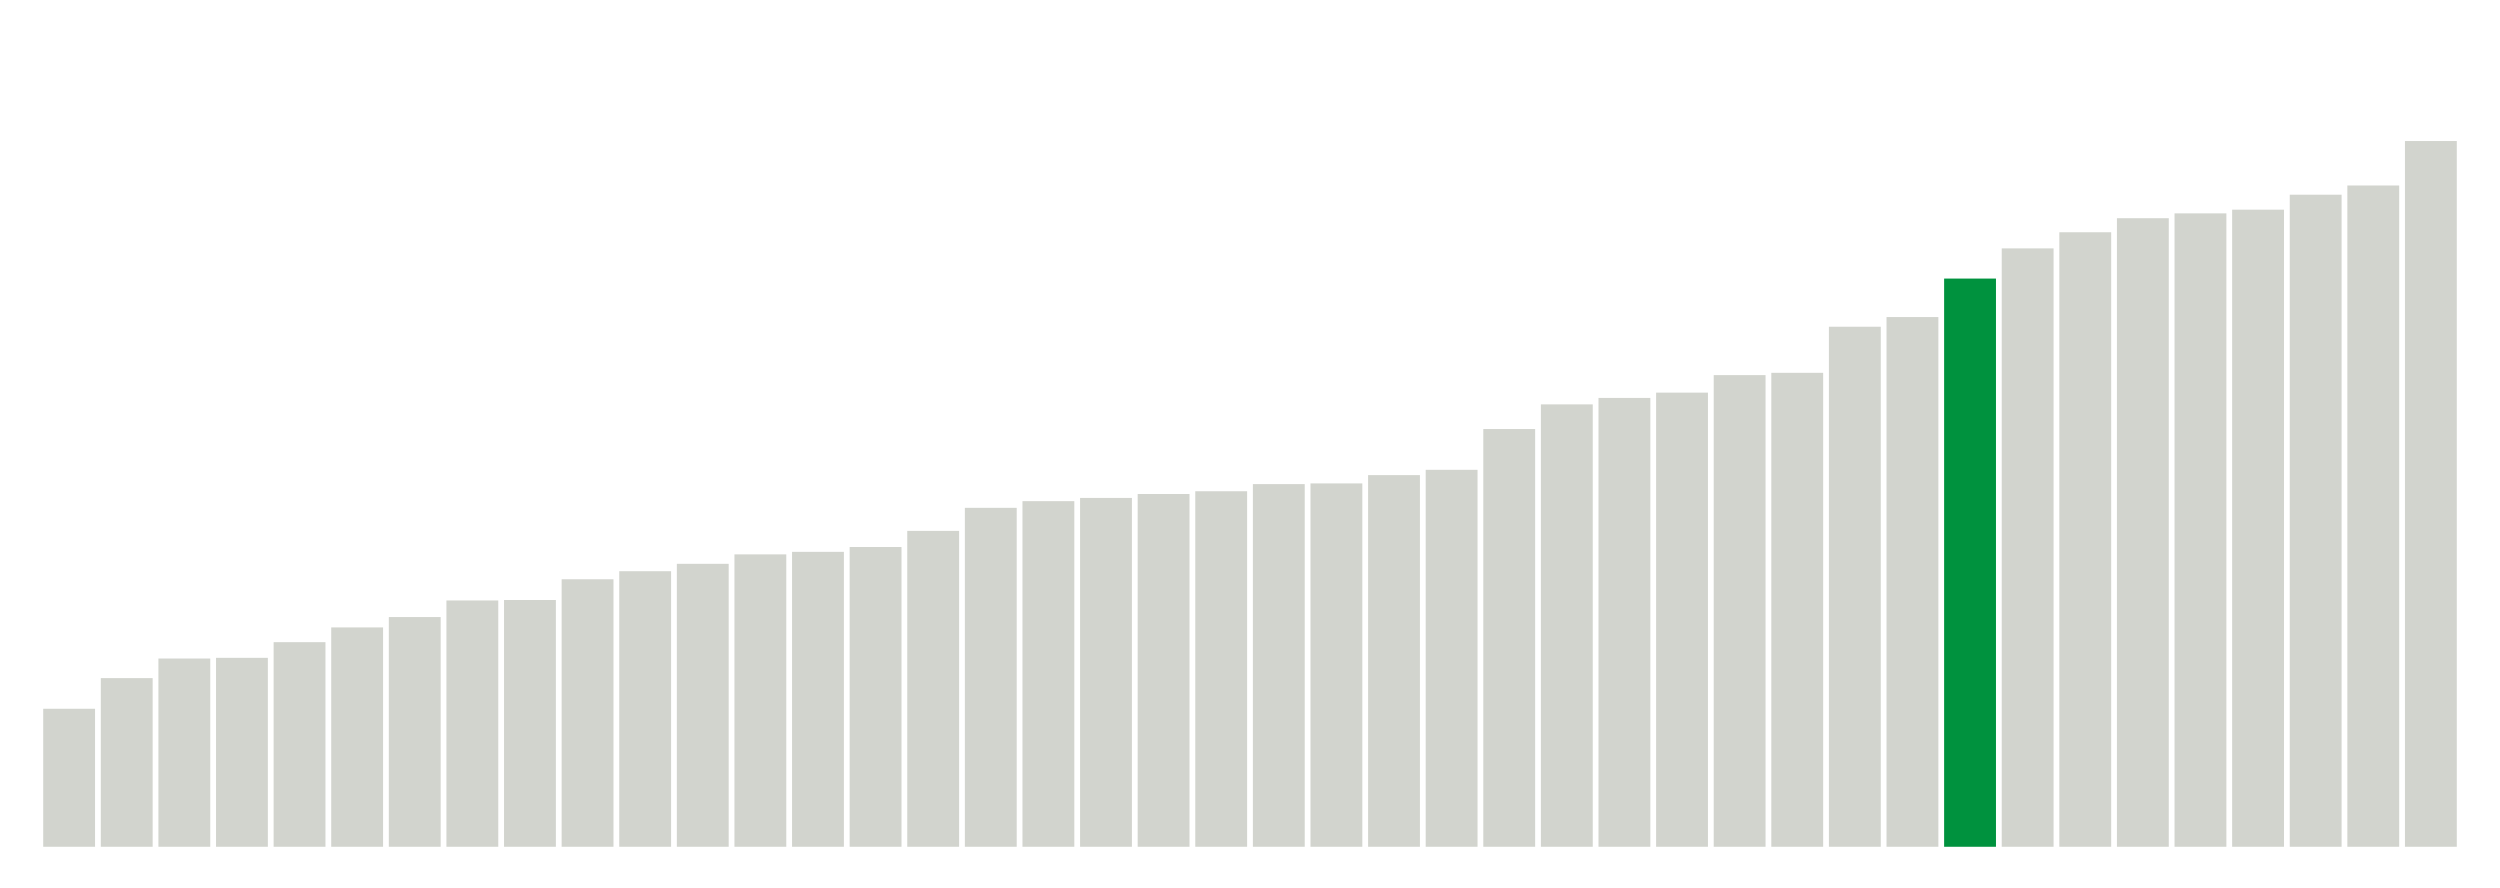
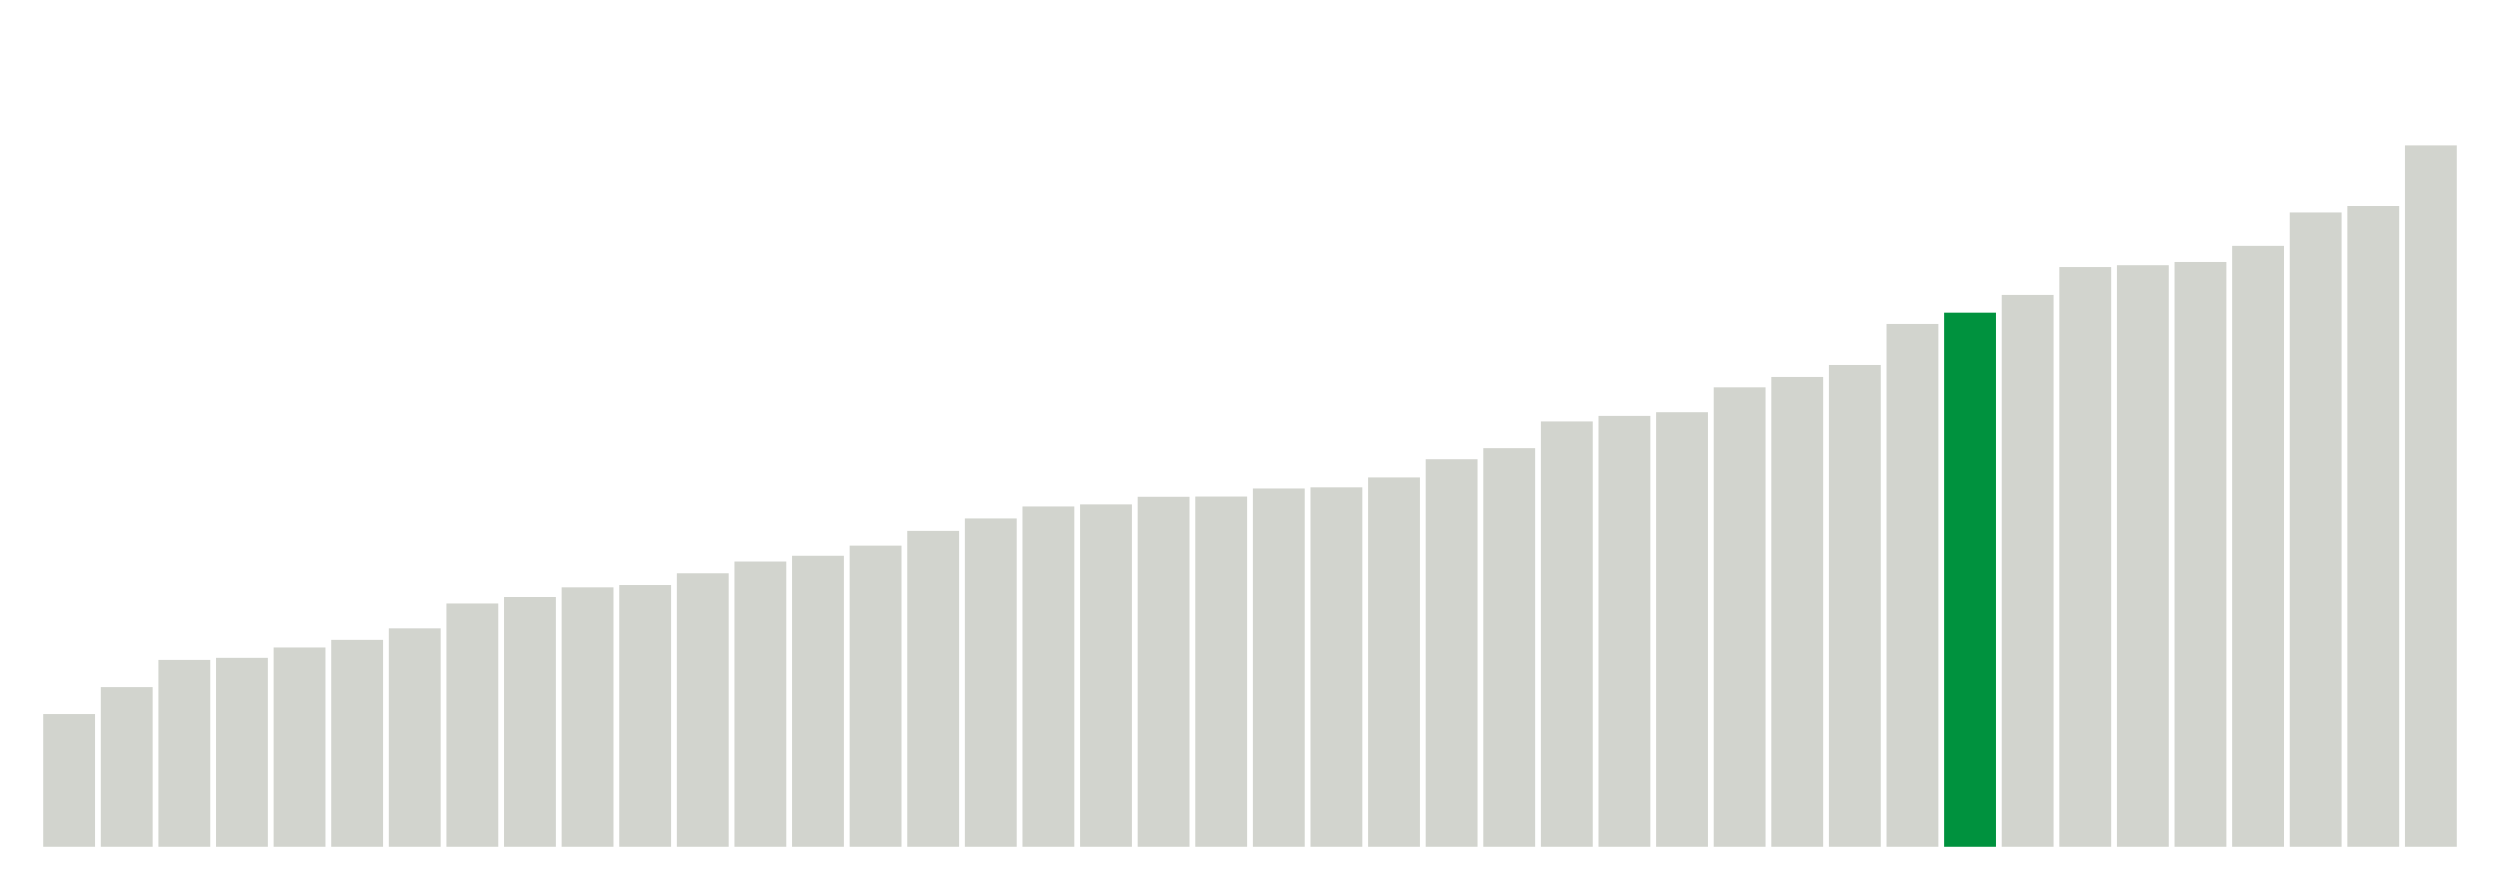
<svg xmlns="http://www.w3.org/2000/svg" version="1.1" class="marks" width="310" height="110">
  <g fill="none" stroke-miterlimit="10" transform="translate(5,5)">
    <g class="mark-group role-frame root" role="graphics-object" aria-roledescription="group mark container">
      <g transform="translate(0,0)">
        <path class="background" aria-hidden="true" d="M0,0h300v100h-300Z" stroke="#ddd" stroke-width="0" />
        <g>
          <g class="mark-rect role-mark marks" role="graphics-object" aria-roledescription="rect mark container">
-             <path aria-label="neighborhood: Greenwich Village - SoHo; unmodified_data_value_geo_entity: 59.9" role="graphics-symbol" aria-roledescription="bar" d="M0.357,82.886h6.429v17.114h-6.429Z" fill="#D2D4CE" />
-             <path aria-label="neighborhood: Lower Manhattan; unmodified_data_value_geo_entity: 73.2" role="graphics-symbol" aria-roledescription="bar" d="M7.5,79.086h6.429v20.914h-6.429Z" fill="#D2D4CE" />
-             <path aria-label="neighborhood: Bayside - Little Neck; unmodified_data_value_geo_entity: 81.7" role="graphics-symbol" aria-roledescription="bar" d="M14.643,76.657h6.429v23.343h-6.429Z" fill="#D2D4CE" />
+             <path aria-label="neighborhood: Greenwich Village - SoHo; unmodified_data_value_geo_entity: 57.6" role="graphics-symbol" aria-roledescription="bar" d="M0.357,83.543h6.429v16.457h-6.429Z" fill="#D2D4CE" />
+             <path aria-label="neighborhood: Lower Manhattan; unmodified_data_value_geo_entity: 69.3" role="graphics-symbol" aria-roledescription="bar" d="M7.5,80.2h6.429v19.8h-6.429Z" fill="#D2D4CE" />
+             <path aria-label="neighborhood: Bayside - Little Neck; unmodified_data_value_geo_entity: 81.1" role="graphics-symbol" aria-roledescription="bar" d="M14.643,76.829h6.429v23.171h-6.429Z" fill="#D2D4CE" />
            <path aria-label="neighborhood: Upper East Side; unmodified_data_value_geo_entity: 82" role="graphics-symbol" aria-roledescription="bar" d="M21.786,76.571h6.429v23.429h-6.429Z" fill="#D2D4CE" />
-             <path aria-label="neighborhood: Ridgewood - Forest Hills; unmodified_data_value_geo_entity: 88.8" role="graphics-symbol" aria-roledescription="bar" d="M28.929,74.629h6.429v25.371h-6.429Z" fill="#D2D4CE" />
-             <path aria-label="neighborhood: Chelsea - Clinton; unmodified_data_value_geo_entity: 95.2" role="graphics-symbol" aria-roledescription="bar" d="M36.071,72.8h6.429v27.2h-6.429Z" fill="#D2D4CE" />
-             <path aria-label="neighborhood: Southeast Queens; unmodified_data_value_geo_entity: 99.7" role="graphics-symbol" aria-roledescription="bar" d="M43.214,71.514h6.429v28.486h-6.429Z" fill="#D2D4CE" />
-             <path aria-label="neighborhood: West Queens; unmodified_data_value_geo_entity: 106.9" role="graphics-symbol" aria-roledescription="bar" d="M50.357,69.457h6.429v30.543h-6.429Z" fill="#D2D4CE" />
-             <path aria-label="neighborhood: Upper West Side; unmodified_data_value_geo_entity: 107.1" role="graphics-symbol" aria-roledescription="bar" d="M57.5,69.4h6.429v30.6h-6.429Z" fill="#D2D4CE" />
-             <path aria-label="neighborhood: Flushing - Clearview; unmodified_data_value_geo_entity: 116.1" role="graphics-symbol" aria-roledescription="bar" d="M64.643,66.829h6.429v33.171h-6.429Z" fill="#D2D4CE" />
-             <path aria-label="neighborhood: Gramercy Park - Murray Hill; unmodified_data_value_geo_entity: 119.6" role="graphics-symbol" aria-roledescription="bar" d="M71.786,65.829h6.429v34.171h-6.429Z" fill="#D2D4CE" />
-             <path aria-label="neighborhood: Fresh Meadows; unmodified_data_value_geo_entity: 122.8" role="graphics-symbol" aria-roledescription="bar" d="M78.929,64.914h6.429v35.086h-6.429Z" fill="#D2D4CE" />
-             <path aria-label="neighborhood: Borough Park; unmodified_data_value_geo_entity: 126.9" role="graphics-symbol" aria-roledescription="bar" d="M86.071,63.743h6.429v36.257h-6.429Z" fill="#D2D4CE" />
-             <path aria-label="neighborhood: Downtown - Heights - Slope; unmodified_data_value_geo_entity: 128" role="graphics-symbol" aria-roledescription="bar" d="M93.214,63.429h6.429v36.571h-6.429Z" fill="#D2D4CE" />
-             <path aria-label="neighborhood: Washington Heights; unmodified_data_value_geo_entity: 130.1" role="graphics-symbol" aria-roledescription="bar" d="M100.357,62.829h6.429v37.171h-6.429Z" fill="#D2D4CE" />
+             <path aria-label="neighborhood: Fresh Meadows; unmodified_data_value_geo_entity: 86.5" role="graphics-symbol" aria-roledescription="bar" d="M28.929,75.286h6.429v24.714h-6.429Z" fill="#D2D4CE" />
+             <path aria-label="neighborhood: Gramercy Park - Murray Hill; unmodified_data_value_geo_entity: 89.8" role="graphics-symbol" aria-roledescription="bar" d="M36.071,74.343h6.429v25.657h-6.429Z" fill="#D2D4CE" />
+             <path aria-label="neighborhood: Southeast Queens; unmodified_data_value_geo_entity: 94.8" role="graphics-symbol" aria-roledescription="bar" d="M43.214,72.914h6.429v27.086h-6.429Z" fill="#D2D4CE" />
+             <path aria-label="neighborhood: Upper West Side; unmodified_data_value_geo_entity: 105.6" role="graphics-symbol" aria-roledescription="bar" d="M50.357,69.829h6.429v30.171h-6.429Z" fill="#D2D4CE" />
+             <path aria-label="neighborhood: West Queens; unmodified_data_value_geo_entity: 108.4" role="graphics-symbol" aria-roledescription="bar" d="M57.5,69.029h6.429v30.971h-6.429Z" fill="#D2D4CE" />
+             <path aria-label="neighborhood: Ridgewood - Forest Hills; unmodified_data_value_geo_entity: 112.6" role="graphics-symbol" aria-roledescription="bar" d="M64.643,67.829h6.429v32.171h-6.429Z" fill="#D2D4CE" />
+             <path aria-label="neighborhood: Chelsea - Clinton; unmodified_data_value_geo_entity: 113.6" role="graphics-symbol" aria-roledescription="bar" d="M71.786,67.543h6.429v32.457h-6.429Z" fill="#D2D4CE" />
+             <path aria-label="neighborhood: Flushing - Clearview; unmodified_data_value_geo_entity: 118.7" role="graphics-symbol" aria-roledescription="bar" d="M78.929,66.086h6.429v33.914h-6.429Z" fill="#D2D4CE" />
+             <path aria-label="neighborhood: Downtown - Heights - Slope; unmodified_data_value_geo_entity: 123.8" role="graphics-symbol" aria-roledescription="bar" d="M86.071,64.629h6.429v35.371h-6.429Z" fill="#D2D4CE" />
+             <path aria-label="neighborhood: Washington Heights; unmodified_data_value_geo_entity: 126.3" role="graphics-symbol" aria-roledescription="bar" d="M93.214,63.914h6.429v36.086h-6.429Z" fill="#D2D4CE" />
+             <path aria-label="neighborhood: Borough Park; unmodified_data_value_geo_entity: 130.7" role="graphics-symbol" aria-roledescription="bar" d="M100.357,62.657h6.429v37.343h-6.429Z" fill="#D2D4CE" />
            <path aria-label="neighborhood: Southwest Queens; unmodified_data_value_geo_entity: 137.1" role="graphics-symbol" aria-roledescription="bar" d="M107.5,60.829h6.429v39.171h-6.429Z" fill="#D2D4CE" />
-             <path aria-label="neighborhood: Long Island City - Astoria; unmodified_data_value_geo_entity: 147.1" role="graphics-symbol" aria-roledescription="bar" d="M114.643,57.971h6.429v42.029h-6.429Z" fill="#D2D4CE" />
-             <path aria-label="neighborhood: Bensonhurst - Bay Ridge; unmodified_data_value_geo_entity: 150" role="graphics-symbol" aria-roledescription="bar" d="M121.786,57.143h6.429v42.857h-6.429Z" fill="#D2D4CE" />
-             <path aria-label="neighborhood: Greenpoint; unmodified_data_value_geo_entity: 151.4" role="graphics-symbol" aria-roledescription="bar" d="M128.929,56.743h6.429v43.257h-6.429Z" fill="#D2D4CE" />
-             <path aria-label="neighborhood: Willowbrook; unmodified_data_value_geo_entity: 153.1" role="graphics-symbol" aria-roledescription="bar" d="M136.071,56.257h6.429v43.743h-6.429Z" fill="#D2D4CE" />
-             <path aria-label="neighborhood: Union Square - Lower East Side; unmodified_data_value_geo_entity: 154.3" role="graphics-symbol" aria-roledescription="bar" d="M143.214,55.914h6.429v44.086h-6.429Z" fill="#D2D4CE" />
-             <path aria-label="neighborhood: South Beach - Tottenville; unmodified_data_value_geo_entity: 157.4" role="graphics-symbol" aria-roledescription="bar" d="M150.357,55.029h6.429v44.971h-6.429Z" fill="#D2D4CE" />
-             <path aria-label="neighborhood: Sunset Park; unmodified_data_value_geo_entity: 157.7" role="graphics-symbol" aria-roledescription="bar" d="M157.5,54.943h6.429v45.057h-6.429Z" fill="#D2D4CE" />
-             <path aria-label="neighborhood: Coney Island - Sheepshead Bay; unmodified_data_value_geo_entity: 161.3" role="graphics-symbol" aria-roledescription="bar" d="M164.643,53.914h6.429v46.086h-6.429Z" fill="#D2D4CE" />
-             <path aria-label="neighborhood: Jamaica; unmodified_data_value_geo_entity: 163.6" role="graphics-symbol" aria-roledescription="bar" d="M171.786,53.257h6.429v46.743h-6.429Z" fill="#D2D4CE" />
-             <path aria-label="neighborhood: Kingsbridge - Riverdale; unmodified_data_value_geo_entity: 181.3" role="graphics-symbol" aria-roledescription="bar" d="M178.929,48.2h6.429v51.8h-6.429Z" fill="#D2D4CE" />
-             <path aria-label="neighborhood: East Flatbush - Flatbush; unmodified_data_value_geo_entity: 192" role="graphics-symbol" aria-roledescription="bar" d="M186.071,45.143h6.429v54.857h-6.429Z" fill="#D2D4CE" />
-             <path aria-label="neighborhood: Canarsie - Flatlands; unmodified_data_value_geo_entity: 194.8" role="graphics-symbol" aria-roledescription="bar" d="M193.214,44.343h6.429v55.657h-6.429Z" fill="#D2D4CE" />
-             <path aria-label="neighborhood: Northeast Bronx; unmodified_data_value_geo_entity: 197.1" role="graphics-symbol" aria-roledescription="bar" d="M200.357,43.686h6.429v56.314h-6.429Z" fill="#D2D4CE" />
-             <path aria-label="neighborhood: Pelham - Throgs Neck; unmodified_data_value_geo_entity: 204.7" role="graphics-symbol" aria-roledescription="bar" d="M207.5,41.514h6.429v58.486h-6.429Z" fill="#D2D4CE" />
-             <path aria-label="neighborhood: Williamsburg - Bushwick; unmodified_data_value_geo_entity: 205.7" role="graphics-symbol" aria-roledescription="bar" d="M214.643,41.229h6.429v58.771h-6.429Z" fill="#D2D4CE" />
-             <path aria-label="neighborhood: Central Harlem - Morningside Heights; unmodified_data_value_geo_entity: 225.7" role="graphics-symbol" aria-roledescription="bar" d="M221.786,35.514h6.429v64.486h-6.429Z" fill="#D2D4CE" />
-             <path aria-label="neighborhood: Stapleton - St. George; unmodified_data_value_geo_entity: 229.9" role="graphics-symbol" aria-roledescription="bar" d="M228.929,34.314h6.429v65.686h-6.429Z" fill="#D2D4CE" />
-             <path aria-label="neighborhood: Fordham - Bronx Pk; unmodified_data_value_geo_entity: 246.6" role="graphics-symbol" aria-roledescription="bar" d="M236.071,29.543h6.429v70.457h-6.429Z" fill="#00923E" />
-             <path aria-label="neighborhood: Crotona -Tremont; unmodified_data_value_geo_entity: 259.7" role="graphics-symbol" aria-roledescription="bar" d="M243.214,25.8h6.429v74.2h-6.429Z" fill="#D2D4CE" />
-             <path aria-label="neighborhood: Bedford Stuyvesant - Crown Heights; unmodified_data_value_geo_entity: 266.7" role="graphics-symbol" aria-roledescription="bar" d="M250.357,23.8h6.429v76.2h-6.429Z" fill="#D2D4CE" />
-             <path aria-label="neighborhood: Rockaways; unmodified_data_value_geo_entity: 272.8" role="graphics-symbol" aria-roledescription="bar" d="M257.5,22.057h6.429v77.943h-6.429Z" fill="#D2D4CE" />
-             <path aria-label="neighborhood: East New York; unmodified_data_value_geo_entity: 274.9" role="graphics-symbol" aria-roledescription="bar" d="M264.643,21.457h6.429v78.543h-6.429Z" fill="#D2D4CE" />
-             <path aria-label="neighborhood: Port Richmond; unmodified_data_value_geo_entity: 276.5" role="graphics-symbol" aria-roledescription="bar" d="M271.786,21h6.429v79h-6.429Z" fill="#D2D4CE" />
-             <path aria-label="neighborhood: High Bridge - Morrisania; unmodified_data_value_geo_entity: 283" role="graphics-symbol" aria-roledescription="bar" d="M278.929,19.143h6.429v80.857h-6.429Z" fill="#D2D4CE" />
-             <path aria-label="neighborhood: East Harlem; unmodified_data_value_geo_entity: 287" role="graphics-symbol" aria-roledescription="bar" d="M286.071,18h6.429v82h-6.429Z" fill="#D2D4CE" />
-             <path aria-label="neighborhood: Hunts Point - Mott Haven; unmodified_data_value_geo_entity: 306.3" role="graphics-symbol" aria-roledescription="bar" d="M293.214,12.486h6.429v87.514h-6.429Z" fill="#D2D4CE" />
+             <path aria-label="neighborhood: Greenpoint; unmodified_data_value_geo_entity: 142.5" role="graphics-symbol" aria-roledescription="bar" d="M114.643,59.286h6.429v40.714h-6.429Z" fill="#D2D4CE" />
+             <path aria-label="neighborhood: Willowbrook; unmodified_data_value_geo_entity: 147.7" role="graphics-symbol" aria-roledescription="bar" d="M121.786,57.8h6.429v42.2h-6.429Z" fill="#D2D4CE" />
+             <path aria-label="neighborhood: Long Island City - Astoria; unmodified_data_value_geo_entity: 148.6" role="graphics-symbol" aria-roledescription="bar" d="M128.929,57.543h6.429v42.457h-6.429Z" fill="#D2D4CE" />
+             <path aria-label="neighborhood: Bensonhurst - Bay Ridge; unmodified_data_value_geo_entity: 151.9" role="graphics-symbol" aria-roledescription="bar" d="M136.071,56.6h6.429v43.4h-6.429Z" fill="#D2D4CE" />
+             <path aria-label="neighborhood: South Beach - Tottenville; unmodified_data_value_geo_entity: 152" role="graphics-symbol" aria-roledescription="bar" d="M143.214,56.571h6.429v43.429h-6.429Z" fill="#D2D4CE" />
+             <path aria-label="neighborhood: Coney Island - Sheepshead Bay; unmodified_data_value_geo_entity: 155.5" role="graphics-symbol" aria-roledescription="bar" d="M150.357,55.571h6.429v44.429h-6.429Z" fill="#D2D4CE" />
+             <path aria-label="neighborhood: Jamaica; unmodified_data_value_geo_entity: 156" role="graphics-symbol" aria-roledescription="bar" d="M157.5,55.429h6.429v44.571h-6.429Z" fill="#D2D4CE" />
+             <path aria-label="neighborhood: Union Square - Lower East Side; unmodified_data_value_geo_entity: 160.3" role="graphics-symbol" aria-roledescription="bar" d="M164.643,54.2h6.429v45.8h-6.429Z" fill="#D2D4CE" />
+             <path aria-label="neighborhood: Sunset Park; unmodified_data_value_geo_entity: 168.2" role="graphics-symbol" aria-roledescription="bar" d="M171.786,51.943h6.429v48.057h-6.429Z" fill="#D2D4CE" />
+             <path aria-label="neighborhood: Kingsbridge - Riverdale; unmodified_data_value_geo_entity: 173" role="graphics-symbol" aria-roledescription="bar" d="M178.929,50.571h6.429v49.429h-6.429Z" fill="#D2D4CE" />
+             <path aria-label="neighborhood: Canarsie - Flatlands; unmodified_data_value_geo_entity: 184.6" role="graphics-symbol" aria-roledescription="bar" d="M186.071,47.257h6.429v52.743h-6.429Z" fill="#D2D4CE" />
+             <path aria-label="neighborhood: East Flatbush - Flatbush; unmodified_data_value_geo_entity: 187" role="graphics-symbol" aria-roledescription="bar" d="M193.214,46.571h6.429v53.429h-6.429Z" fill="#D2D4CE" />
+             <path aria-label="neighborhood: Northeast Bronx; unmodified_data_value_geo_entity: 188.6" role="graphics-symbol" aria-roledescription="bar" d="M200.357,46.114h6.429v53.886h-6.429Z" fill="#D2D4CE" />
+             <path aria-label="neighborhood: Williamsburg - Bushwick; unmodified_data_value_geo_entity: 199.4" role="graphics-symbol" aria-roledescription="bar" d="M207.5,43.029h6.429v56.971h-6.429Z" fill="#D2D4CE" />
+             <path aria-label="neighborhood: Pelham - Throgs Neck; unmodified_data_value_geo_entity: 203.9" role="graphics-symbol" aria-roledescription="bar" d="M214.643,41.743h6.429v58.257h-6.429Z" fill="#D2D4CE" />
+             <path aria-label="neighborhood: Central Harlem - Morningside Heights; unmodified_data_value_geo_entity: 209.1" role="graphics-symbol" aria-roledescription="bar" d="M221.786,40.257h6.429v59.743h-6.429Z" fill="#D2D4CE" />
+             <path aria-label="neighborhood: Stapleton - St. George; unmodified_data_value_geo_entity: 226.9" role="graphics-symbol" aria-roledescription="bar" d="M228.929,35.171h6.429v64.829h-6.429Z" fill="#D2D4CE" />
+             <path aria-label="neighborhood: Fordham - Bronx Pk; unmodified_data_value_geo_entity: 231.8" role="graphics-symbol" aria-roledescription="bar" d="M236.071,33.771h6.429v66.229h-6.429Z" fill="#00923E" />
+             <path aria-label="neighborhood: Rockaways; unmodified_data_value_geo_entity: 239.5" role="graphics-symbol" aria-roledescription="bar" d="M243.214,31.571h6.429v68.429h-6.429Z" fill="#D2D4CE" />
+             <path aria-label="neighborhood: East New York; unmodified_data_value_geo_entity: 251.6" role="graphics-symbol" aria-roledescription="bar" d="M250.357,28.114h6.429v71.886h-6.429Z" fill="#D2D4CE" />
+             <path aria-label="neighborhood: Crotona -Tremont; unmodified_data_value_geo_entity: 252.4" role="graphics-symbol" aria-roledescription="bar" d="M257.5,27.886h6.429v72.114h-6.429Z" fill="#D2D4CE" />
+             <path aria-label="neighborhood: Bedford Stuyvesant - Crown Heights; unmodified_data_value_geo_entity: 253.8" role="graphics-symbol" aria-roledescription="bar" d="M264.643,27.486h6.429v72.514h-6.429Z" fill="#D2D4CE" />
+             <path aria-label="neighborhood: Port Richmond; unmodified_data_value_geo_entity: 260.8" role="graphics-symbol" aria-roledescription="bar" d="M271.786,25.486h6.429v74.514h-6.429Z" fill="#D2D4CE" />
+             <path aria-label="neighborhood: East Harlem; unmodified_data_value_geo_entity: 275.3" role="graphics-symbol" aria-roledescription="bar" d="M278.929,21.343h6.429v78.657h-6.429Z" fill="#D2D4CE" />
+             <path aria-label="neighborhood: High Bridge - Morrisania; unmodified_data_value_geo_entity: 278.1" role="graphics-symbol" aria-roledescription="bar" d="M286.071,20.543h6.429v79.457h-6.429Z" fill="#D2D4CE" />
+             <path aria-label="neighborhood: Hunts Point - Mott Haven; unmodified_data_value_geo_entity: 304.4" role="graphics-symbol" aria-roledescription="bar" d="M293.214,13.029h6.429v86.971h-6.429Z" fill="#D2D4CE" />
          </g>
        </g>
        <path class="foreground" aria-hidden="true" d="" display="none" />
      </g>
    </g>
  </g>
</svg>
